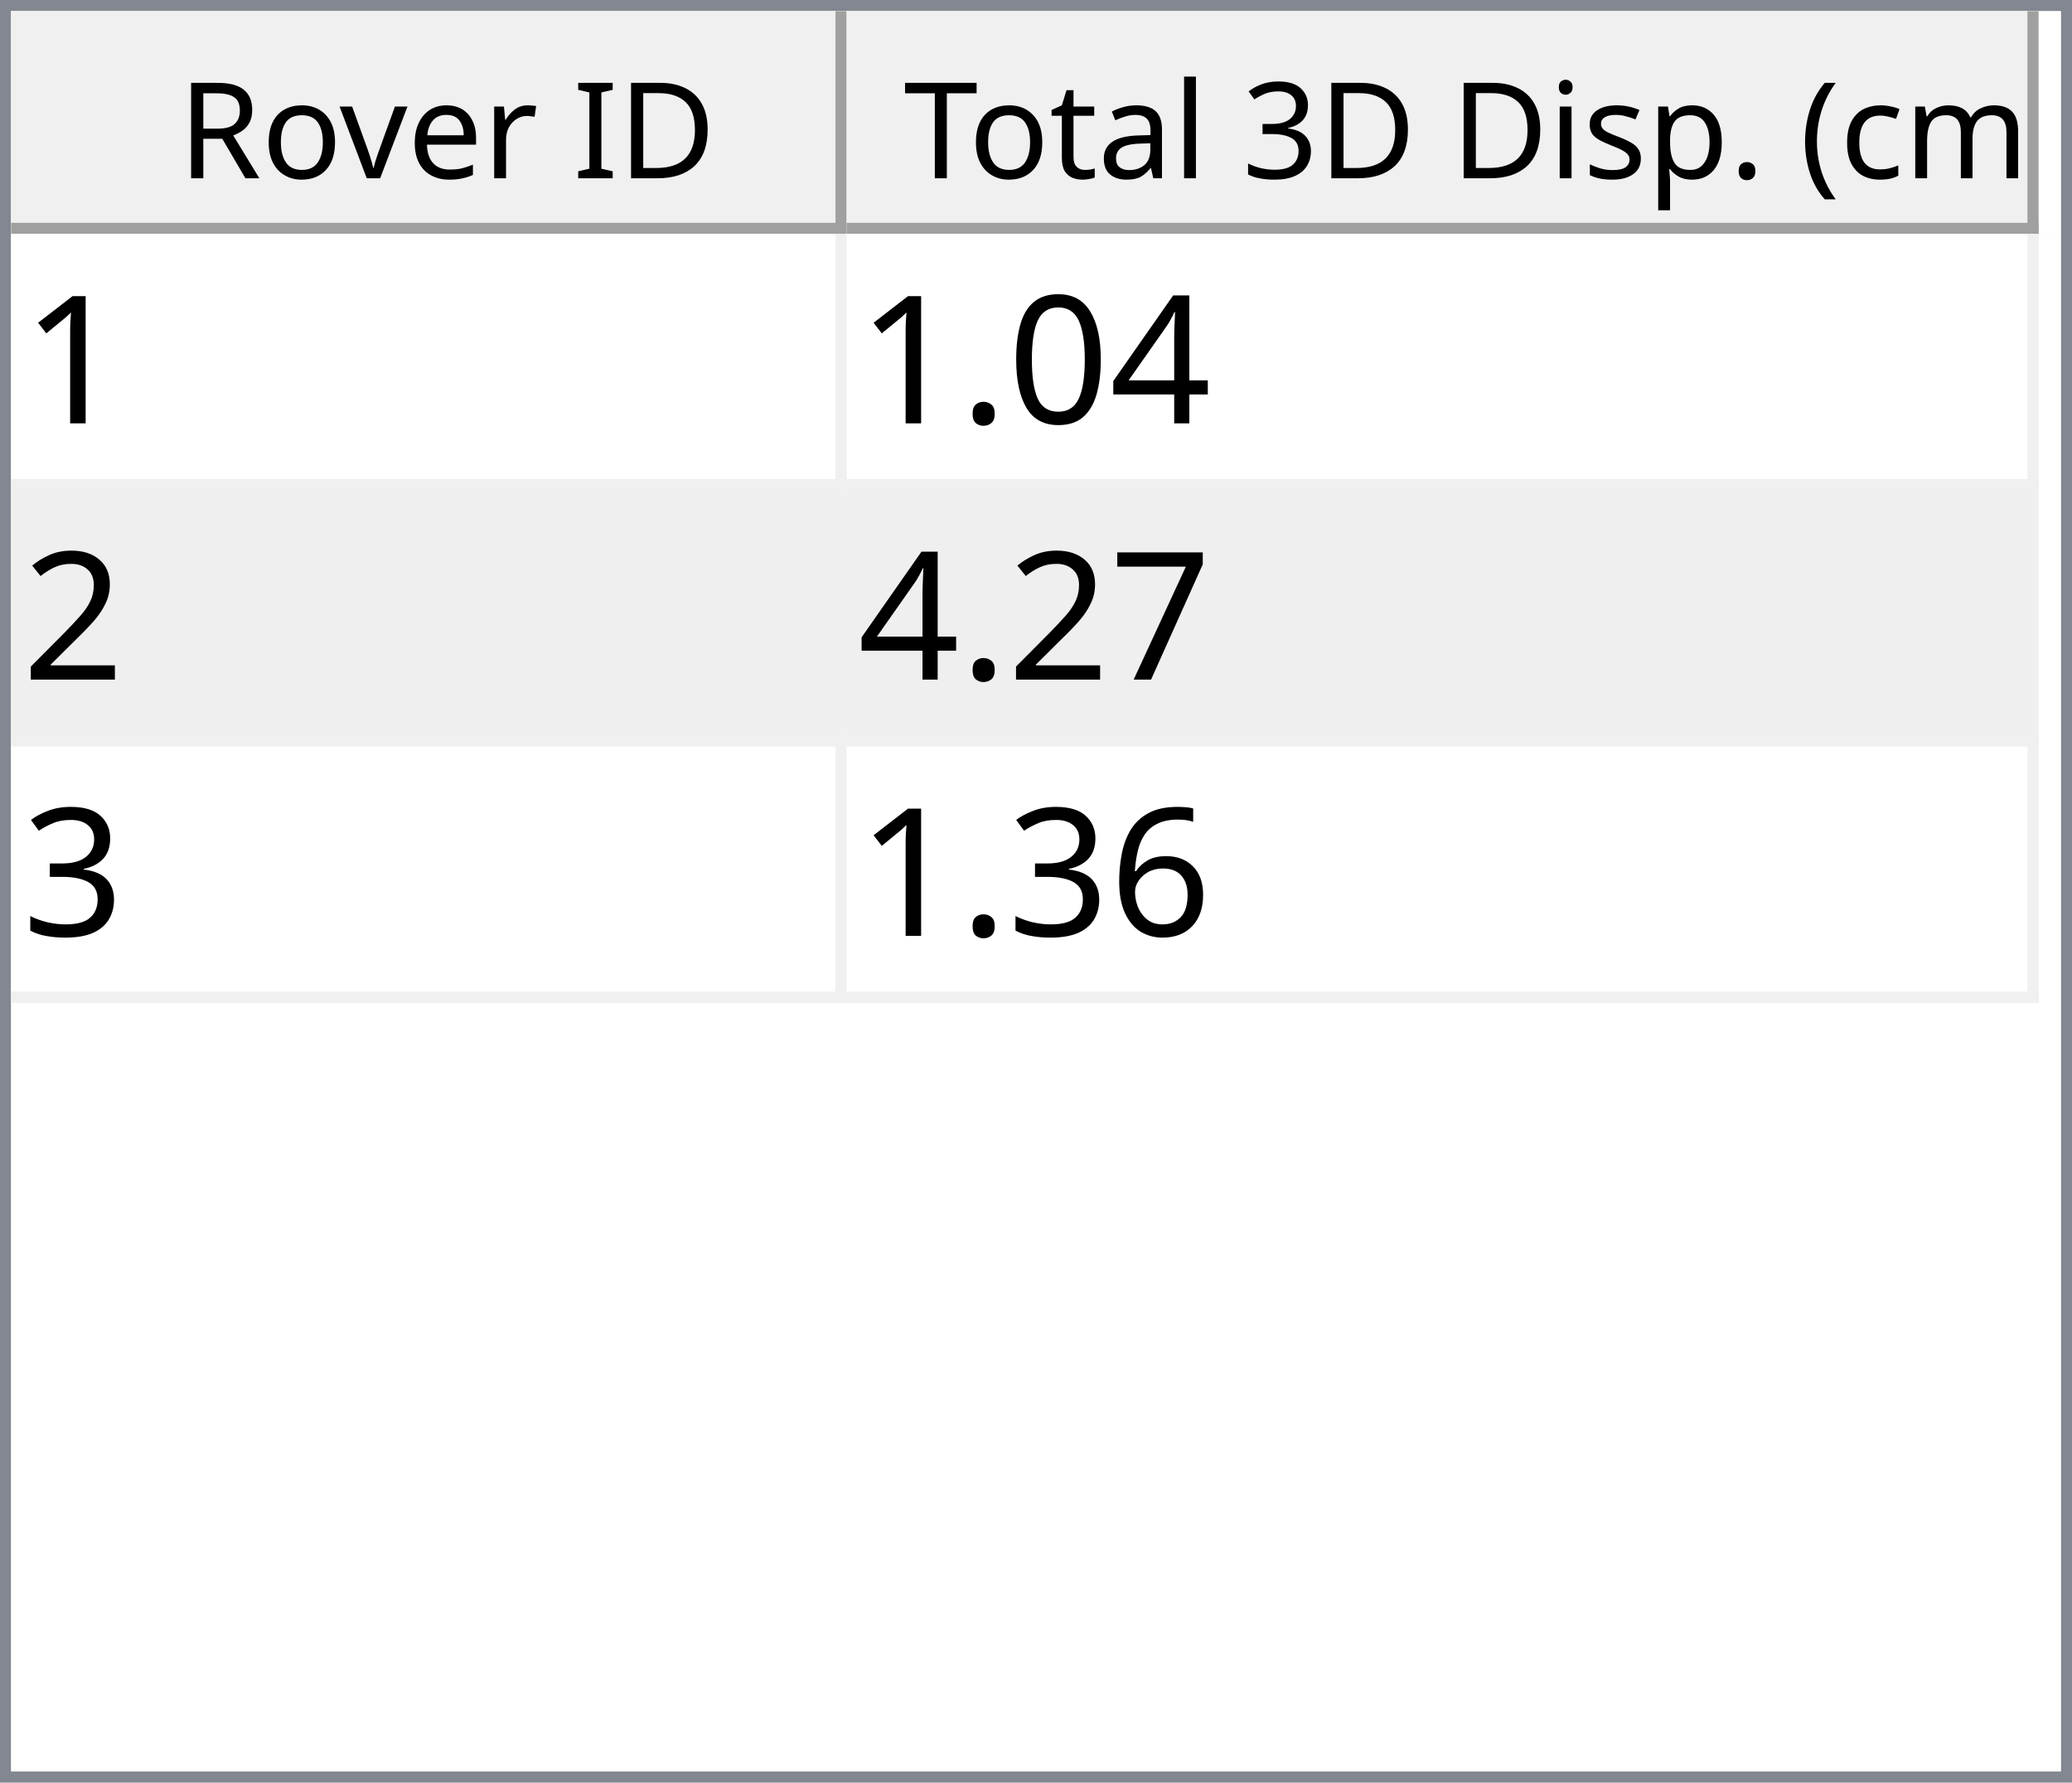
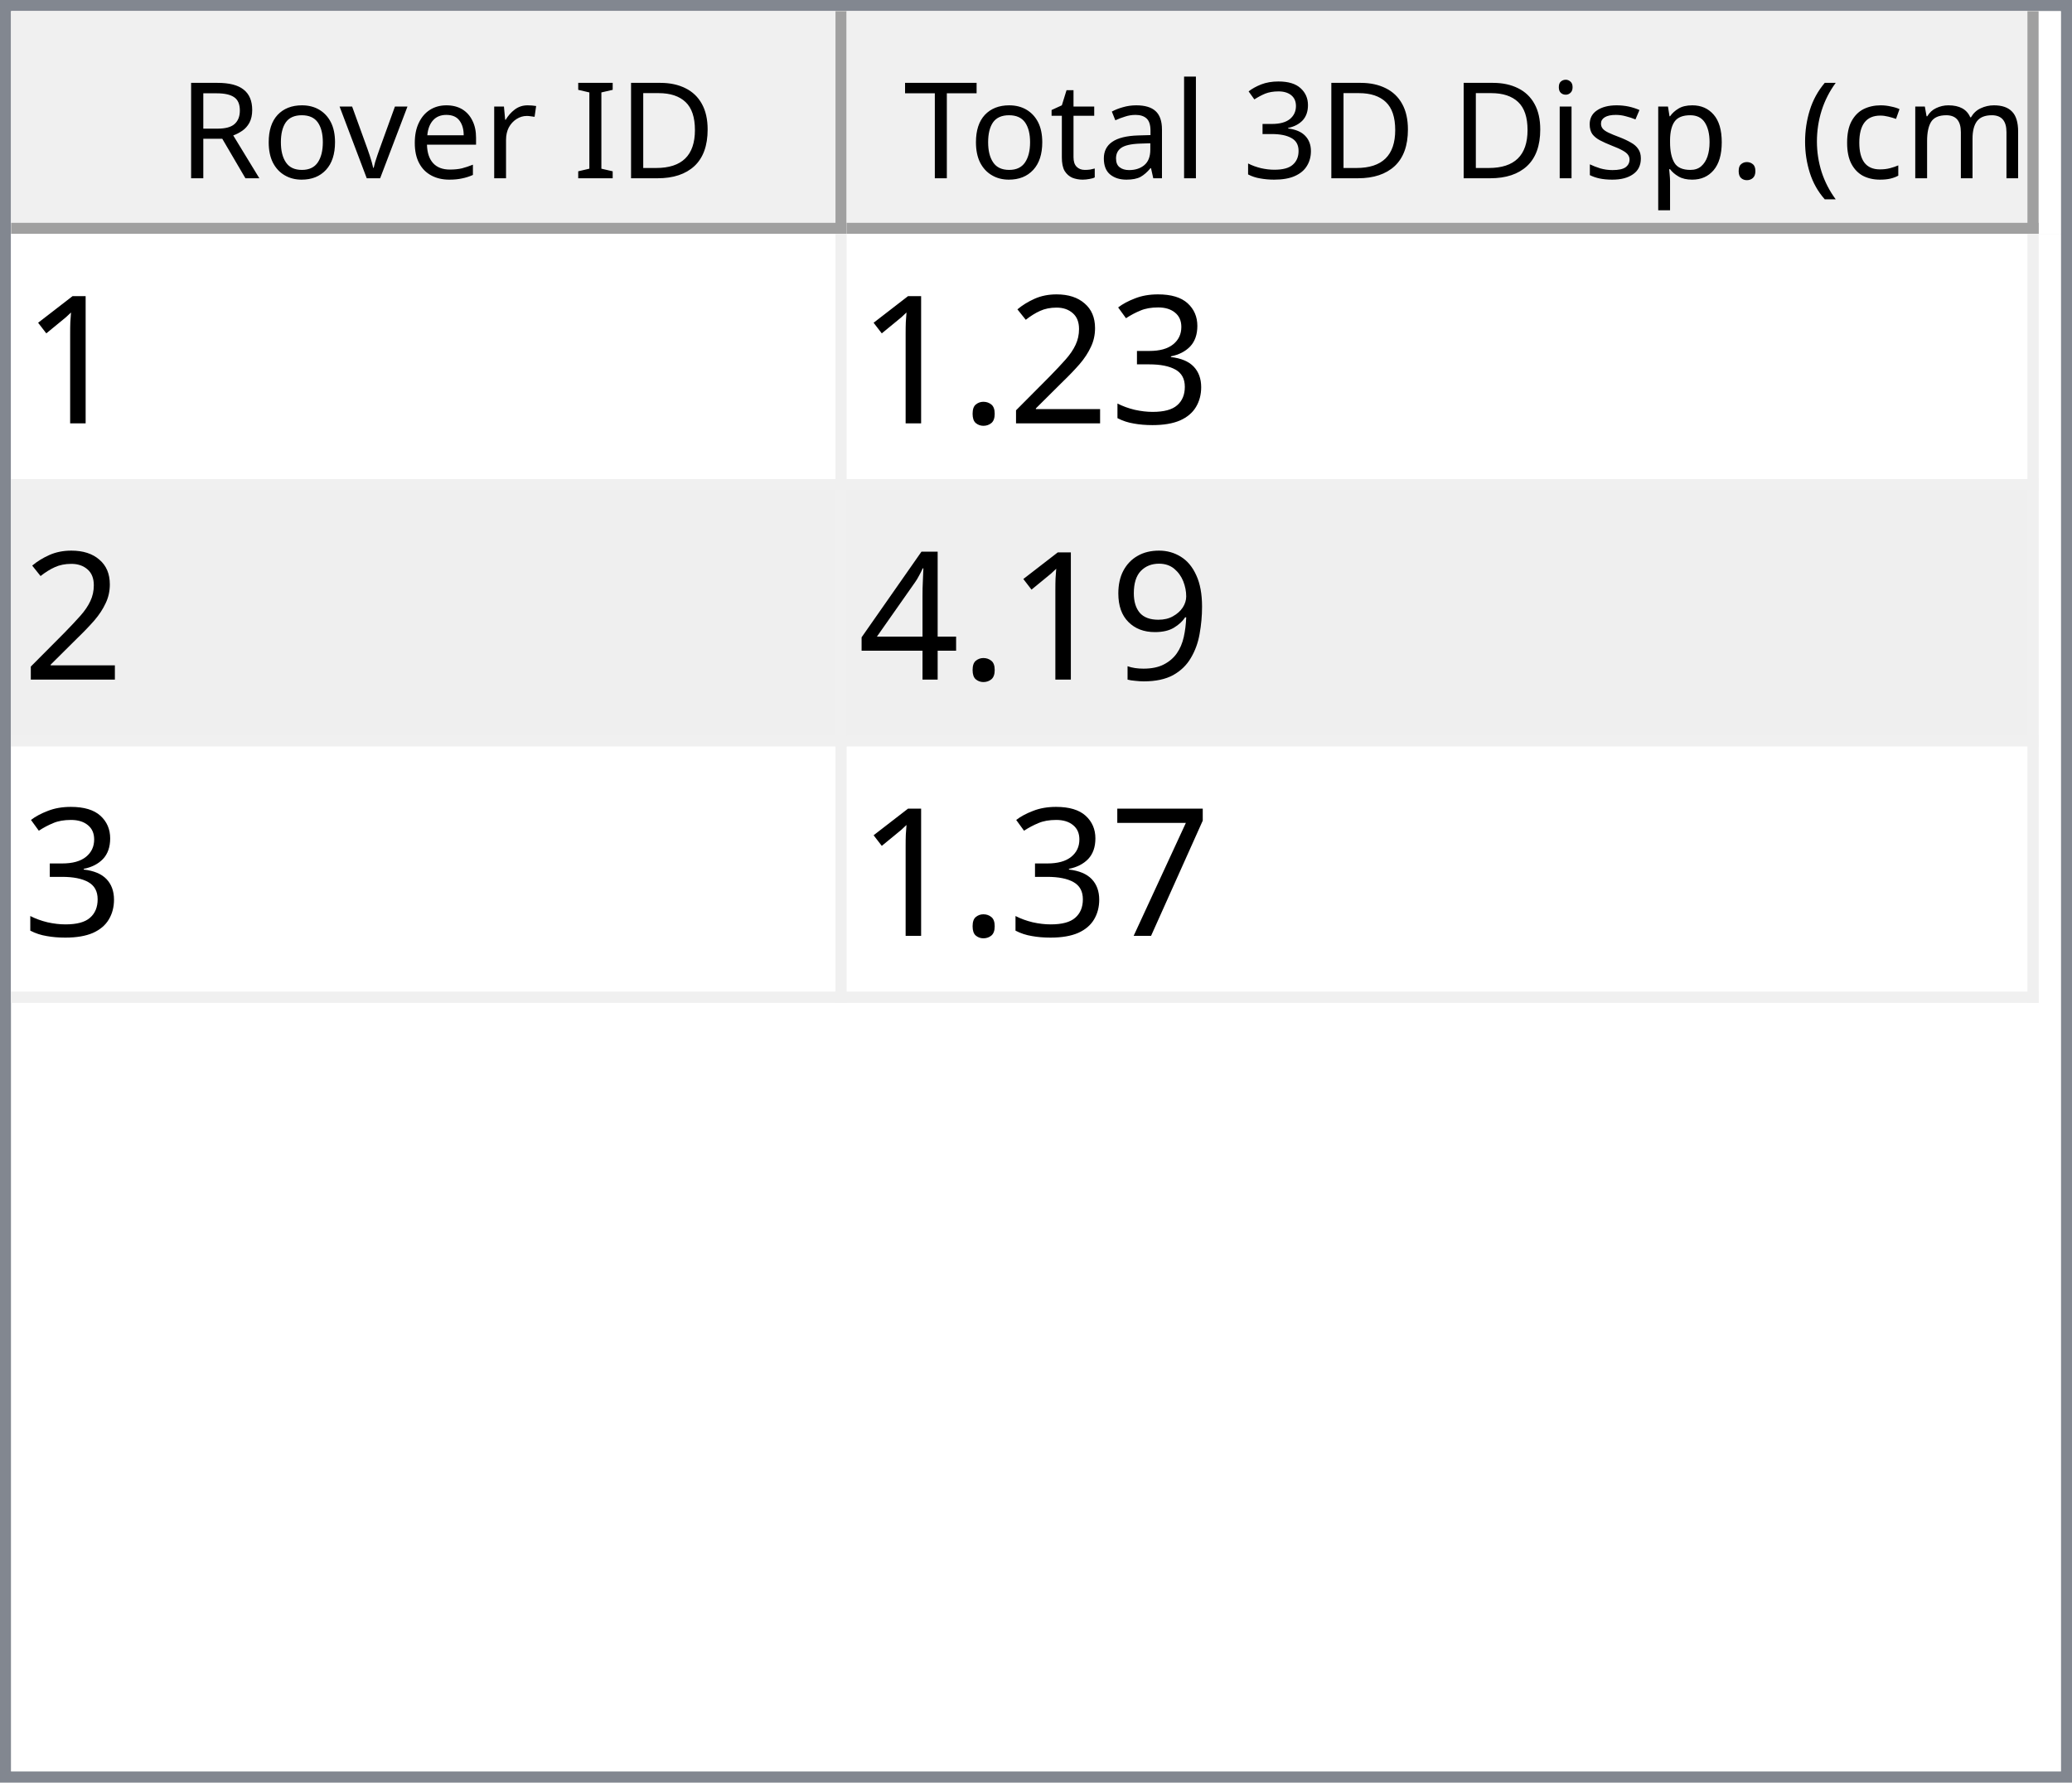
<svg xmlns="http://www.w3.org/2000/svg" style="fill-opacity:1; color-rendering:auto; color-interpolation:auto; text-rendering:auto; stroke:black; stroke-linecap:square; stroke-miterlimit:10; shape-rendering:auto; stroke-opacity:1; fill:black; stroke-dasharray:none; font-weight:normal; stroke-width:1; font-family:'Dialog'; font-style:normal; stroke-linejoin:miter; font-size:12px; stroke-dashoffset:0; image-rendering:auto;" width="186" height="160">
  <defs id="genericDefs" />
  <g>
    <defs id="defs1">
      <clipPath clipPathUnits="userSpaceOnUse" id="clipPath1">
        <path d="M0 0 L186 0 L186 160 L0 160 L0 0 Z" />
      </clipPath>
      <clipPath clipPathUnits="userSpaceOnUse" id="clipPath2">
        <path d="M0 0 L0 160 L186 160 L186 0 Z" />
      </clipPath>
      <clipPath clipPathUnits="userSpaceOnUse" id="clipPath3">
        <path d="M0 0 L0 20 L184 20 L184 0 Z" />
      </clipPath>
      <clipPath clipPathUnits="userSpaceOnUse" id="clipPath4">
        <path d="M0 0 L0 20 L75 20 L75 0 Z" />
      </clipPath>
      <clipPath clipPathUnits="userSpaceOnUse" id="clipPath5">
        <path d="M1 1 L1 19 L74 19 L74 1 Z" />
      </clipPath>
      <clipPath clipPathUnits="userSpaceOnUse" id="clipPath6">
        <path d="M0 0 L0 18 L73 18 L73 0 Z" />
      </clipPath>
      <clipPath clipPathUnits="userSpaceOnUse" id="clipPath7">
        <path d="M-0.5 -0.5 L-0.5 19.5 L74.5 19.5 L74.5 -0.5 Z" />
      </clipPath>
      <clipPath clipPathUnits="userSpaceOnUse" id="clipPath8">
        <path d="M0 0 L0 20 L107 20 L107 0 Z" />
      </clipPath>
      <clipPath clipPathUnits="userSpaceOnUse" id="clipPath9">
        <path d="M1 1 L1 19 L106 19 L106 1 Z" />
      </clipPath>
      <clipPath clipPathUnits="userSpaceOnUse" id="clipPath10">
        <path d="M0 0 L0 18 L105 18 L105 0 Z" />
      </clipPath>
      <clipPath clipPathUnits="userSpaceOnUse" id="clipPath11">
        <path d="M-0.5 -0.5 L-0.5 19.5 L106.5 19.5 L106.5 -0.5 Z" />
      </clipPath>
      <clipPath clipPathUnits="userSpaceOnUse" id="clipPath12">
        <path d="M0 0 L0 138 L184 138 L184 0 Z" />
      </clipPath>
      <clipPath clipPathUnits="userSpaceOnUse" id="clipPath13">
        <path d="M0 0 L0 69 L182 69 L182 0 Z" />
      </clipPath>
      <clipPath clipPathUnits="userSpaceOnUse" id="clipPath14">
        <path d="M-0.5 -0.5 L-0.5 68.5 L181.5 68.5 L181.5 -0.5 Z" />
      </clipPath>
      <clipPath clipPathUnits="userSpaceOnUse" id="clipPath15">
        <path d="M0 0 L0 22 L74 22 L74 0 Z" />
      </clipPath>
      <clipPath clipPathUnits="userSpaceOnUse" id="clipPath16">
        <path d="M0 0 L0 22 L106 22 L106 0 Z" />
      </clipPath>
      <font horiz-adv-x="64.551" id="font1">
        <font-face ascent="107.91" descent="25.098" units-per-em="100" style="font-style:normal; font-family:Segoe UI; font-weight:normal;" />
        <missing-glyph horiz-adv-x="64.551" d="M8.109 0 L8.109 68.266 L56.453 68.266 L56.453 0 L8.109 0 ZM15.328 7.234 L49.219 7.234 L49.219 61.031 L15.328 61.031 L15.328 7.234 Z" />
        <glyph unicode="D" horiz-adv-x="70.117" d="M9.188 0 L9.188 70.016 L28.516 70.016 Q65.531 70.016 65.531 35.891 Q65.531 19.672 55.25 9.836 Q44.969 0 27.734 0 L9.188 0 ZM17.391 62.594 L17.391 7.422 L27.828 7.422 Q41.609 7.422 49.273 14.797 Q56.938 22.172 56.938 35.688 Q56.938 62.594 28.328 62.594 L17.391 62.594 Z" />
        <glyph unicode="I" horiz-adv-x="26.611" d="M17.391 0 L9.188 0 L9.188 70.016 L17.391 70.016 L17.391 0 Z" />
        <glyph unicode=" " horiz-adv-x="27.393" d="" />
        <glyph unicode="r" horiz-adv-x="34.766" d="M34.188 41.891 Q32.078 43.5 28.125 43.5 Q23 43.5 19.555 38.672 Q16.109 33.844 16.109 25.484 L16.109 0 L8.109 0 L8.109 50 L16.109 50 L16.109 39.703 L16.312 39.703 Q18.016 44.969 21.531 47.922 Q25.047 50.875 29.391 50.875 Q32.516 50.875 34.188 50.203 L34.188 41.891 Z" />
        <glyph unicode="e" horiz-adv-x="52.295" d="M48.297 23 L12.984 23 Q13.188 14.656 17.484 10.109 Q21.781 5.562 29.297 5.562 Q37.75 5.562 44.828 11.141 L44.828 3.609 Q38.234 -1.172 27.391 -1.172 Q16.797 -1.172 10.742 5.641 Q4.688 12.453 4.688 24.812 Q4.688 36.469 11.305 43.82 Q17.922 51.172 27.734 51.172 Q37.547 51.172 42.922 44.828 Q48.297 38.484 48.297 27.203 L48.297 23 ZM40.094 29.781 Q40.047 36.719 36.75 40.578 Q33.453 44.438 27.594 44.438 Q21.922 44.438 17.969 40.383 Q14.016 36.328 13.094 29.781 L40.094 29.781 Z" />
        <glyph unicode="v" horiz-adv-x="47.9" d="M47.406 50 L27.484 0 L19.625 0 L0.688 50 L9.469 50 L22.172 13.672 Q23.578 9.672 23.922 6.688 L24.125 6.688 Q24.609 10.453 25.688 13.484 L38.969 50 L47.406 50 Z" />
        <glyph unicode="o" horiz-adv-x="58.594" d="M29 -1.172 Q17.922 -1.172 11.305 5.836 Q4.688 12.844 4.688 24.422 Q4.688 37.016 11.57 44.094 Q18.453 51.172 30.172 51.172 Q41.359 51.172 47.633 44.289 Q53.906 37.406 53.906 25.203 Q53.906 13.234 47.141 6.031 Q40.375 -1.172 29 -1.172 ZM29.594 44.438 Q21.875 44.438 17.383 39.188 Q12.891 33.938 12.891 24.703 Q12.891 15.828 17.43 10.695 Q21.969 5.562 29.594 5.562 Q37.359 5.562 41.531 10.594 Q45.703 15.625 45.703 24.906 Q45.703 34.281 41.531 39.359 Q37.359 44.438 29.594 44.438 Z" />
        <glyph unicode="R" horiz-adv-x="59.814" d="M59.375 0 L49.609 0 L37.891 19.625 Q36.281 22.359 34.766 24.289 Q33.25 26.219 31.664 27.438 Q30.078 28.656 28.25 29.219 Q26.422 29.781 24.125 29.781 L17.391 29.781 L17.391 0 L9.188 0 L9.188 70.016 L30.078 70.016 Q34.672 70.016 38.555 68.867 Q42.438 67.719 45.289 65.375 Q48.141 63.031 49.758 59.547 Q51.375 56.062 51.375 51.375 Q51.375 47.703 50.273 44.656 Q49.172 41.609 47.148 39.211 Q45.125 36.812 42.266 35.133 Q39.406 33.453 35.844 32.516 L35.844 32.328 Q37.594 31.547 38.891 30.547 Q40.188 29.547 41.359 28.18 Q42.531 26.812 43.68 25.078 Q44.828 23.344 46.234 21.047 L59.375 0 ZM17.391 62.594 L17.391 37.203 L28.516 37.203 Q31.594 37.203 34.203 38.133 Q36.812 39.062 38.719 40.797 Q40.625 42.531 41.703 45.047 Q42.781 47.562 42.781 50.688 Q42.781 56.297 39.141 59.445 Q35.5 62.594 28.609 62.594 L17.391 62.594 Z" />
        <glyph unicode=")" horiz-adv-x="30.176" d="M8.297 -15.922 L1.172 -15.922 Q16.406 2.344 16.406 26.812 Q16.406 51.469 1.078 70.016 L8.297 70.016 Q23.531 52.156 23.531 26.703 Q23.531 1.375 8.297 -15.922 Z" />
        <glyph unicode="m" horiz-adv-x="86.133" d="M79.109 0 L71.094 0 L71.094 28.719 Q71.094 37.016 68.531 40.727 Q65.969 44.438 59.906 44.438 Q54.781 44.438 51.195 39.75 Q47.609 35.062 47.609 28.516 L47.609 0 L39.594 0 L39.594 29.688 Q39.594 44.438 28.219 44.438 Q22.953 44.438 19.531 40.016 Q16.109 35.594 16.109 28.516 L16.109 0 L8.109 0 L8.109 50 L16.109 50 L16.109 42.094 L16.312 42.094 Q21.625 51.172 31.844 51.172 Q36.969 51.172 40.773 48.312 Q44.578 45.453 46 40.828 Q51.562 51.172 62.594 51.172 Q79.109 51.172 79.109 30.812 L79.109 0 Z" />
        <glyph unicode="c" horiz-adv-x="46.191" d="M42.188 2.297 Q36.422 -1.172 28.516 -1.172 Q17.828 -1.172 11.258 5.789 Q4.688 12.75 4.688 23.828 Q4.688 36.188 11.766 43.68 Q18.844 51.172 30.672 51.172 Q37.25 51.172 42.281 48.734 L42.281 40.531 Q36.719 44.438 30.375 44.438 Q22.703 44.438 17.797 38.945 Q12.891 33.453 12.891 24.516 Q12.891 15.719 17.508 10.641 Q22.125 5.562 29.891 5.562 Q36.422 5.562 42.188 9.906 L42.188 2.297 Z" />
        <glyph unicode="(" horiz-adv-x="30.176" d="M29.109 -15.922 L21.969 -15.922 Q6.844 1.375 6.844 26.703 Q6.844 52.156 21.969 70.016 L29.203 70.016 Q13.875 51.469 13.875 26.812 Q13.875 2.344 29.109 -15.922 Z" />
        <glyph unicode="." horiz-adv-x="21.68" d="M10.891 -1.078 Q8.641 -1.078 7.055 0.539 Q5.469 2.156 5.469 4.391 Q5.469 6.641 7.055 8.273 Q8.641 9.906 10.891 9.906 Q13.188 9.906 14.797 8.273 Q16.406 6.641 16.406 4.391 Q16.406 2.156 14.797 0.539 Q13.188 -1.078 10.891 -1.078 Z" />
        <glyph unicode="p" horiz-adv-x="58.789" d="M16.312 7.234 L16.109 7.234 L16.109 -23 L8.109 -23 L8.109 50 L16.109 50 L16.109 41.219 L16.312 41.219 Q22.219 51.172 33.594 51.172 Q43.266 51.172 48.688 44.461 Q54.109 37.75 54.109 26.469 Q54.109 13.922 48 6.375 Q41.891 -1.172 31.297 -1.172 Q21.578 -1.172 16.312 7.234 ZM16.109 27.391 L16.109 20.406 Q16.109 14.203 20.141 9.883 Q24.172 5.562 30.375 5.562 Q37.641 5.562 41.773 11.133 Q45.906 16.703 45.906 26.609 Q45.906 34.969 42.047 39.703 Q38.188 44.438 31.594 44.438 Q24.609 44.438 20.359 39.578 Q16.109 34.719 16.109 27.391 Z" />
        <glyph unicode="s" horiz-adv-x="42.432" d="M5.078 1.812 L5.078 10.406 Q11.625 5.562 19.484 5.562 Q30.031 5.562 30.031 12.594 Q30.031 14.594 29.125 15.992 Q28.219 17.391 26.68 18.461 Q25.141 19.531 23.07 20.383 Q21 21.234 18.609 22.172 Q15.281 23.484 12.766 24.828 Q10.25 26.172 8.57 27.859 Q6.891 29.547 6.031 31.695 Q5.172 33.844 5.172 36.719 Q5.172 40.234 6.789 42.945 Q8.406 45.656 11.086 47.484 Q13.766 49.312 17.211 50.242 Q20.656 51.172 24.312 51.172 Q30.812 51.172 35.938 48.922 L35.938 40.828 Q30.422 44.438 23.25 44.438 Q21 44.438 19.195 43.922 Q17.391 43.406 16.094 42.477 Q14.797 41.547 14.086 40.258 Q13.375 38.969 13.375 37.406 Q13.375 35.453 14.086 34.133 Q14.797 32.812 16.164 31.789 Q17.531 30.766 19.484 29.938 Q21.438 29.109 23.922 28.125 Q27.25 26.859 29.883 25.516 Q32.516 24.172 34.375 22.484 Q36.234 20.797 37.234 18.602 Q38.234 16.406 38.234 13.375 Q38.234 9.672 36.602 6.938 Q34.969 4.203 32.234 2.398 Q29.5 0.594 25.93 -0.289 Q22.359 -1.172 18.453 -1.172 Q10.75 -1.172 5.078 1.812 Z" />
        <glyph unicode="i" horiz-adv-x="24.219" d="M12.203 62.703 Q10.062 62.703 8.547 64.164 Q7.031 65.625 7.031 67.875 Q7.031 70.125 8.547 71.609 Q10.062 73.094 12.203 73.094 Q14.406 73.094 15.945 71.609 Q17.484 70.125 17.484 67.875 Q17.484 65.719 15.945 64.211 Q14.406 62.703 12.203 62.703 ZM16.109 0 L8.109 0 L8.109 50 L16.109 50 L16.109 0 Z" />
        <glyph unicode="3" horiz-adv-x="53.906" d="M46.531 19.828 Q46.531 15.094 44.75 11.211 Q42.969 7.328 39.719 4.57 Q36.469 1.812 31.93 0.297 Q27.391 -1.219 21.922 -1.219 Q11.922 -1.219 6 2.594 L6 11.188 Q13.094 5.609 22.219 5.609 Q25.875 5.609 28.828 6.539 Q31.781 7.469 33.906 9.227 Q36.031 10.984 37.18 13.477 Q38.328 15.969 38.328 19.094 Q38.328 32.812 18.797 32.812 L12.984 32.812 L12.984 39.594 L18.5 39.594 Q35.797 39.594 35.797 52.484 Q35.797 64.406 22.609 64.406 Q15.188 64.406 8.688 59.422 L8.688 67.188 Q15.375 71.188 24.609 71.188 Q29 71.188 32.57 69.969 Q36.141 68.75 38.68 66.555 Q41.219 64.359 42.609 61.281 Q44 58.203 44 54.5 Q44 40.672 30.031 36.719 L30.031 36.531 Q33.594 36.141 36.625 34.797 Q39.656 33.453 41.852 31.305 Q44.047 29.156 45.289 26.25 Q46.531 23.344 46.531 19.828 Z" />
        <glyph unicode="l" horiz-adv-x="24.219" d="M16.109 0 L8.109 0 L8.109 74.031 L16.109 74.031 L16.109 0 Z" />
        <glyph unicode="a" horiz-adv-x="50.879" d="M43.891 0 L35.891 0 L35.891 7.812 L35.688 7.812 Q30.469 -1.172 20.312 -1.172 Q12.844 -1.172 8.617 2.781 Q4.391 6.734 4.391 13.281 Q4.391 27.297 20.906 29.594 L35.891 31.688 Q35.891 44.438 25.594 44.438 Q16.547 44.438 9.281 38.281 L9.281 46.484 Q16.656 51.172 26.266 51.172 Q43.891 51.172 43.891 32.516 L43.891 0 ZM35.891 25.297 L23.828 23.641 Q18.266 22.859 15.43 20.875 Q12.594 18.891 12.594 13.875 Q12.594 10.203 15.211 7.883 Q17.828 5.562 22.172 5.562 Q28.125 5.562 32.008 9.742 Q35.891 13.922 35.891 20.312 L35.891 25.297 Z" />
        <glyph unicode="t" horiz-adv-x="33.887" d="M31.297 0.484 Q28.469 -1.078 23.828 -1.078 Q10.688 -1.078 10.688 13.578 L10.688 43.172 L2.094 43.172 L2.094 50 L10.688 50 L10.688 62.203 L18.703 64.797 L18.703 50 L31.297 50 L31.297 43.172 L18.703 43.172 L18.703 14.984 Q18.703 9.969 20.414 7.82 Q22.125 5.672 26.078 5.672 Q29.109 5.672 31.297 7.328 L31.297 0.484 Z" />
        <glyph unicode="T" horiz-adv-x="52.393" d="M50.594 62.594 L30.375 62.594 L30.375 0 L22.172 0 L22.172 62.594 L2 62.594 L2 70.016 L50.594 70.016 L50.594 62.594 Z" />
      </font>
      <font horiz-adv-x="75.0" id="font2">
        <font-face ascent="100.537" descent="21.973" units-per-em="100" style="font-style:normal; font-family:sans-serif; font-weight:normal;" />
        <missing-glyph horiz-adv-x="75.0" d="M12.5 0 L12.5 62.5 L62.5 62.5 L62.5 0 L12.5 0 ZM14.062 1.562 L60.938 1.562 L60.938 60.938 L14.062 60.938 L14.062 1.562 Z" />
        <glyph unicode="1" horiz-adv-x="55.615" d="M37.25 0 L28.469 0 L28.469 56 Q25.297 52.984 20.141 49.953 Q14.984 46.922 10.891 45.406 L10.891 53.906 Q18.266 57.375 23.781 62.305 Q29.297 67.234 31.594 71.875 L37.25 71.875 L37.25 0 Z" />
+         <glyph unicode="3" horiz-adv-x="55.615" d="M4.203 18.891 L12.984 20.062 Q14.5 12.594 18.141 9.297 Q21.781 6 27 6 Q33.203 6 37.477 10.297 Q41.75 14.594 41.75 20.953 Q41.75 27 37.797 30.93 Q33.844 34.859 27.734 34.859 Q25.25 34.859 21.531 33.891 L22.516 41.609 Q23.391 41.5 23.922 41.5 Q29.547 41.5 34.039 44.43 Q38.531 47.359 38.531 53.469 Q38.531 58.297 35.258 61.477 Q31.984 64.656 26.812 64.656 Q21.688 64.656 18.266 61.43 Q14.844 58.203 13.875 51.766 L5.078 53.328 Q6.688 62.156 12.398 67.016 Q18.109 71.875 26.609 71.875 Q32.469 71.875 37.398 69.359 Q42.328 66.844 44.945 62.5 Q47.562 58.156 47.562 53.266 Q47.562 48.641 45.07 44.828 Q42.578 41.016 37.703 38.766 Q44.047 37.312 47.562 32.695 Q51.078 28.078 51.078 21.141 Q51.078 11.766 44.242 5.25 Q37.406 -1.266 26.953 -1.266 Q17.531 -1.266 11.305 4.352 Q5.078 9.969 4.203 18.891 Z" />
+         <glyph unicode="2" horiz-adv-x="55.615" d="M50.344 8.453 L50.344 0 L3.031 0 Q2.938 3.172 4.047 6.109 Q5.859 10.938 9.836 15.625 Q13.812 20.312 21.344 26.469 Q33.016 36.031 37.117 41.625 Q41.219 47.219 41.219 52.203 Q41.219 57.422 37.477 61.008 Q33.734 64.594 27.734 64.594 Q21.391 64.594 17.578 60.789 Q13.766 56.984 13.719 50.25 L4.688 51.172 Q5.609 61.281 11.664 66.578 Q17.719 71.875 27.938 71.875 Q38.234 71.875 44.242 66.164 Q50.25 60.453 50.25 52 Q50.25 47.703 48.492 43.555 Q46.734 39.406 42.656 34.812 Q38.578 30.219 29.109 22.219 Q21.188 15.578 18.945 13.211 Q16.703 10.844 15.234 8.453 L50.344 8.453 Z" />
+         <glyph unicode="." horiz-adv-x="27.783" d="M9.078 0 L9.078 10.016 L19.094 10.016 L19.094 0 L9.078 0 Z" />
+         <glyph unicode="9" horiz-adv-x="55.615" d="M5.469 16.547 L13.922 17.328 Q14.984 11.375 18.016 8.688 Q21.047 6 25.781 6 Q29.828 6 32.883 7.859 Q35.938 9.719 37.891 12.82 Q39.844 15.922 41.164 21.195 Q42.484 26.469 42.484 31.938 Q42.484 32.516 42.438 33.688 Q39.797 29.5 35.234 26.883 Q30.672 24.266 25.344 24.266 Q16.453 24.266 10.305 30.711 Q4.156 37.156 4.156 47.703 Q4.156 58.594 10.578 65.234 Q17 71.875 26.656 71.875 Q33.641 71.875 39.43 68.117 Q45.219 64.359 48.219 57.398 Q51.219 50.438 51.219 37.25 Q51.219 23.531 48.242 15.406 Q45.266 7.281 39.383 3.031 Q33.5 -1.219 25.594 -1.219 Q17.188 -1.219 11.867 3.445 Q6.547 8.109 5.469 16.547 ZM41.453 48.141 Q41.453 55.719 37.43 60.156 Q33.406 64.594 27.734 64.594 Q21.875 64.594 17.531 59.812 Q13.188 55.031 13.188 47.406 Q13.188 40.578 17.312 36.305 Q21.438 32.031 27.484 32.031 Q33.594 32.031 37.523 36.305 Q41.453 40.578 41.453 48.141 Z" />
        <glyph unicode="4" horiz-adv-x="55.615" d="M32.328 0 L32.328 17.141 L1.266 17.141 L1.266 25.203 L33.938 71.578 L41.109 71.578 L41.109 25.203 L50.781 25.203 L50.781 17.141 L41.109 17.141 L41.109 0 L32.328 0 ZM32.328 25.203 L32.328 57.469 L9.906 25.203 L32.328 25.203 Z" />
-         <glyph unicode="0" horiz-adv-x="55.615" d="M4.156 35.297 Q4.156 48 6.766 55.742 Q9.375 63.484 14.523 67.68 Q19.672 71.875 27.484 71.875 Q33.25 71.875 37.594 69.555 Q41.938 67.234 44.773 62.867 Q47.609 58.5 49.219 52.227 Q50.828 45.953 50.828 35.297 Q50.828 22.703 48.242 14.969 Q45.656 7.234 40.508 3.008 Q35.359 -1.219 27.484 -1.219 Q17.141 -1.219 11.234 6.203 Q4.156 15.141 4.156 35.297 ZM13.188 35.297 Q13.188 17.672 17.312 11.836 Q21.438 6 27.484 6 Q33.547 6 37.672 11.859 Q41.797 17.719 41.797 35.297 Q41.797 52.984 37.672 58.789 Q33.547 64.594 27.391 64.594 Q21.344 64.594 17.719 59.469 Q13.188 52.938 13.188 35.297 Z" />
-         <glyph unicode="." horiz-adv-x="27.783" d="M9.078 0 L9.078 10.016 L19.094 10.016 L19.094 0 L9.078 0 Z" />
-         <glyph unicode="2" horiz-adv-x="55.615" d="M50.344 8.453 L50.344 0 L3.031 0 Q2.938 3.172 4.047 6.109 Q5.859 10.938 9.836 15.625 Q13.812 20.312 21.344 26.469 Q33.016 36.031 37.117 41.625 Q41.219 47.219 41.219 52.203 Q41.219 57.422 37.477 61.008 Q33.734 64.594 27.734 64.594 Q21.391 64.594 17.578 60.789 Q13.766 56.984 13.719 50.25 L4.688 51.172 Q5.609 61.281 11.664 66.578 Q17.719 71.875 27.938 71.875 Q38.234 71.875 44.242 66.164 Q50.25 60.453 50.25 52 Q50.25 47.703 48.492 43.555 Q46.734 39.406 42.656 34.812 Q38.578 30.219 29.109 22.219 Q21.188 15.578 18.945 13.211 Q16.703 10.844 15.234 8.453 L50.344 8.453 Z" />
        <glyph unicode="7" horiz-adv-x="55.615" d="M4.734 62.203 L4.734 70.656 L51.078 70.656 L51.078 63.812 Q44.234 56.547 37.523 44.484 Q30.812 32.422 27.156 19.672 Q24.516 10.688 23.781 0 L14.75 0 Q14.891 8.453 18.062 20.414 Q21.234 32.375 27.172 43.484 Q33.109 54.594 39.797 62.203 L4.734 62.203 Z" />
-         <glyph unicode="3" horiz-adv-x="55.615" d="M4.203 18.891 L12.984 20.062 Q14.5 12.594 18.141 9.297 Q21.781 6 27 6 Q33.203 6 37.477 10.297 Q41.75 14.594 41.75 20.953 Q41.75 27 37.797 30.93 Q33.844 34.859 27.734 34.859 Q25.25 34.859 21.531 33.891 L22.516 41.609 Q23.391 41.5 23.922 41.5 Q29.547 41.5 34.039 44.43 Q38.531 47.359 38.531 53.469 Q38.531 58.297 35.258 61.477 Q31.984 64.656 26.812 64.656 Q21.688 64.656 18.266 61.43 Q14.844 58.203 13.875 51.766 L5.078 53.328 Q6.688 62.156 12.398 67.016 Q18.109 71.875 26.609 71.875 Q32.469 71.875 37.398 69.359 Q42.328 66.844 44.945 62.5 Q47.562 58.156 47.562 53.266 Q47.562 48.641 45.07 44.828 Q42.578 41.016 37.703 38.766 Q44.047 37.312 47.562 32.695 Q51.078 28.078 51.078 21.141 Q51.078 11.766 44.242 5.25 Q37.406 -1.266 26.953 -1.266 Q17.531 -1.266 11.305 4.352 Q5.078 9.969 4.203 18.891 Z" />
-         <glyph unicode="6" horiz-adv-x="55.615" d="M49.75 54.047 L41.016 53.375 Q39.844 58.547 37.703 60.891 Q34.125 64.656 28.906 64.656 Q24.703 64.656 21.531 62.312 Q17.391 59.281 14.992 53.469 Q12.594 47.656 12.5 36.922 Q15.672 41.75 20.266 44.094 Q24.859 46.438 29.891 46.438 Q38.672 46.438 44.852 39.969 Q51.031 33.5 51.031 23.25 Q51.031 16.5 48.125 10.719 Q45.219 4.938 40.141 1.859 Q35.062 -1.219 28.609 -1.219 Q17.625 -1.219 10.695 6.859 Q3.766 14.938 3.766 33.5 Q3.766 54.25 11.422 63.672 Q18.109 71.875 29.438 71.875 Q37.891 71.875 43.289 67.141 Q48.688 62.406 49.75 54.047 ZM13.875 23.188 Q13.875 18.656 15.797 14.508 Q17.719 10.359 21.188 8.18 Q24.656 6 28.469 6 Q34.031 6 38.039 10.492 Q42.047 14.984 42.047 22.703 Q42.047 30.125 38.086 34.398 Q34.125 38.672 28.125 38.672 Q22.172 38.672 18.023 34.398 Q13.875 30.125 13.875 23.188 Z" />
      </font>
    </defs>
    <g style="fill:white; stroke:white;">
      <rect x="0" y="0" width="186" style="clip-path:url(#clipPath1); stroke:none;" height="160" />
    </g>
    <g style="fill:white; text-rendering:optimizeSpeed; color-rendering:optimizeSpeed; image-rendering:optimizeSpeed; shape-rendering:crispEdges; stroke:white; color-interpolation:sRGB;">
      <rect x="0" width="186" height="160" y="0" style="stroke:none;" />
      <path style="stroke:none;" d="M0 160 L186 160 L186 0 L0 0 Z" />
    </g>
    <g style="fill:rgb(240,240,240); font-family:'Segoe UI'; stroke:rgb(240,240,240);">
      <rect x="0" y="0" width="186" style="clip-path:url(#clipPath2); stroke:none;" height="160" />
    </g>
    <g style="fill:rgb(130,135,144); font-family:'Segoe UI'; stroke:rgb(130,135,144);">
      <path d="M0 0 L186 0 L186 160 L0 160 L0 0 ZM1 1 L185 1 L185 159 L1 159 L1 1 Z" style="fill-rule:evenodd; clip-path:url(#clipPath2); stroke:none;" />
    </g>
    <g style="fill:white; font-family:'Segoe UI'; stroke:white;" transform="translate(1,1)">
      <rect x="0" y="0" width="184" style="clip-path:url(#clipPath3); stroke:none;" height="20" />
    </g>
    <g style="fill:rgb(240,240,240); font-family:'Segoe UI'; stroke:rgb(240,240,240);" transform="translate(1,1)">
      <rect x="0" y="0" width="75" style="clip-path:url(#clipPath4); stroke:none;" height="20" />
    </g>
    <g style="font-family:'Segoe UI';" transform="translate(2,2)">
      <text x="14" xml:space="preserve" y="14" style="clip-path:url(#clipPath6); stroke:none;">Rover ID</text>
    </g>
    <g style="fill:rgb(160,160,160); font-family:'Segoe UI'; stroke:rgb(160,160,160); stroke-linejoin:bevel;" transform="translate(1.5,1.5)">
      <line x1="74" x2="74" y1="0" style="fill:none; clip-path:url(#clipPath7);" y2="19" />
    </g>
    <g style="fill:rgb(160,160,160); font-family:'Segoe UI'; stroke:rgb(160,160,160); stroke-linejoin:bevel;" transform="matrix(1,0,0,1,1,1) translate(0.5,0.5)">
      <line x1="0" x2="74" y1="19" style="fill:none; clip-path:url(#clipPath7);" y2="19" />
    </g>
    <g style="fill:rgb(240,240,240); font-family:'Segoe UI'; stroke:rgb(240,240,240);" transform="translate(76,1)">
      <rect x="0" y="0" width="107" style="clip-path:url(#clipPath8); stroke:none;" height="20" />
    </g>
    <g style="font-family:'Segoe UI';" transform="translate(77,2)">
      <text x="1" xml:space="preserve" y="14" style="clip-path:url(#clipPath10); stroke:none;"> Total 3D Disp. (cm)</text>
    </g>
    <g style="fill:rgb(160,160,160); font-family:'Segoe UI'; stroke:rgb(160,160,160); stroke-linejoin:bevel;" transform="translate(76.5,1.5)">
      <line x1="106" x2="106" y1="0" style="fill:none; clip-path:url(#clipPath11);" y2="19" />
    </g>
    <g style="fill:rgb(160,160,160); font-family:'Segoe UI'; stroke:rgb(160,160,160); stroke-linejoin:bevel;" transform="matrix(1,0,0,1,76,1) translate(0.5,0.5)">
      <line x1="0" x2="106" y1="19" style="fill:none; clip-path:url(#clipPath11);" y2="19" />
    </g>
    <g style="fill:white; font-family:'Segoe UI'; stroke:white;" transform="translate(1,21)">
      <rect x="0" y="0" width="184" style="clip-path:url(#clipPath12); stroke:none;" height="138" />
    </g>
    <g style="fill:rgb(240,240,240); font-size:16px; font-family:sans-serif; stroke:rgb(240,240,240);" transform="translate(1,21)">
      <rect x="0" y="0" width="182" style="clip-path:url(#clipPath13); stroke:none;" height="69" />
      <line transform="translate(0.5,0.5)" x1="0" x2="181" y1="22" style="clip-path:url(#clipPath14); fill:none; stroke-linejoin:bevel;" y2="22" />
    </g>
    <g transform="matrix(1,0,0,1,1,21) translate(0.5,0.5)" style="fill:rgb(240,240,240); font-size:16px; font-family:sans-serif; stroke:rgb(240,240,240); stroke-linejoin:bevel;">
      <line x1="0" x2="181" y1="45" style="fill:none; clip-path:url(#clipPath14);" y2="45" />
    </g>
    <g transform="matrix(1,0,0,1,1,21) translate(0.5,0.5)" style="fill:rgb(240,240,240); font-size:16px; font-family:sans-serif; stroke:rgb(240,240,240); stroke-linejoin:bevel;">
      <line x1="0" x2="181" y1="68" style="fill:none; clip-path:url(#clipPath14);" y2="68" />
    </g>
    <g transform="matrix(1,0,0,1,1,21) translate(0.5,0.5)" style="fill:rgb(240,240,240); font-size:16px; font-family:sans-serif; stroke:rgb(240,240,240); stroke-linejoin:bevel;">
      <line x1="74" x2="74" y1="0" style="fill:none; clip-path:url(#clipPath14);" y2="68" />
    </g>
    <g transform="matrix(1,0,0,1,1,21) translate(0.5,0.5)" style="fill:rgb(240,240,240); font-size:16px; font-family:sans-serif; stroke:rgb(240,240,240); stroke-linejoin:bevel;">
      <line x1="181" x2="181" y1="0" style="fill:none; clip-path:url(#clipPath14);" y2="68" />
    </g>
    <g style="fill:white; font-size:16px; font-family:sans-serif; stroke:white;" transform="matrix(1,0,0,1,1,21)">
      <rect x="0" y="0" width="74" style="clip-path:url(#clipPath15); stroke:none;" height="22" />
      <text x="1" y="17" style="fill:black; clip-path:url(#clipPath15); stroke:none;" xml:space="preserve">1</text>
    </g>
    <g style="fill:white; font-size:16px; font-family:sans-serif; stroke:white;" transform="matrix(1,0,0,1,1,21) translate(75,0)">
      <rect x="0" y="0" width="106" style="clip-path:url(#clipPath16); stroke:none;" height="22" />
-       <text x="1" y="17" style="fill:black; clip-path:url(#clipPath16); stroke:none;" xml:space="preserve">1.04</text>
+       <text x="1" y="17" style="fill:black; clip-path:url(#clipPath16); stroke:none;" xml:space="preserve">1.23</text>
    </g>
    <g style="fill:rgb(239,239,239); font-size:16px; font-family:sans-serif; stroke:rgb(239,239,239);" transform="matrix(1,0,0,1,1,21) translate(0,23)">
      <rect x="0" y="0" width="74" style="clip-path:url(#clipPath15); stroke:none;" height="22" />
      <text x="1" y="17" style="fill:black; clip-path:url(#clipPath15); stroke:none;" xml:space="preserve">2</text>
    </g>
    <g style="fill:rgb(239,239,239); font-size:16px; font-family:sans-serif; stroke:rgb(239,239,239);" transform="matrix(1,0,0,1,1,21) translate(75,23)">
      <rect x="0" y="0" width="106" style="clip-path:url(#clipPath16); stroke:none;" height="22" />
-       <text x="1" y="17" style="fill:black; clip-path:url(#clipPath16); stroke:none;" xml:space="preserve">4.27</text>
+       <text x="1" y="17" style="fill:black; clip-path:url(#clipPath16); stroke:none;" xml:space="preserve">4.19</text>
    </g>
    <g style="fill:white; font-size:16px; font-family:sans-serif; stroke:white;" transform="matrix(1,0,0,1,1,21) translate(0,46)">
      <rect x="0" y="0" width="74" style="clip-path:url(#clipPath15); stroke:none;" height="22" />
      <text x="1" y="17" style="fill:black; clip-path:url(#clipPath15); stroke:none;" xml:space="preserve">3</text>
    </g>
    <g style="fill:white; font-size:16px; font-family:sans-serif; stroke:white;" transform="matrix(1,0,0,1,1,21) translate(75,46)">
      <rect x="0" y="0" width="106" style="clip-path:url(#clipPath16); stroke:none;" height="22" />
-       <text x="1" y="17" style="fill:black; clip-path:url(#clipPath16); stroke:none;" xml:space="preserve">1.36</text>
+       <text x="1" y="17" style="fill:black; clip-path:url(#clipPath16); stroke:none;" xml:space="preserve">1.37</text>
    </g>
  </g>
</svg>
